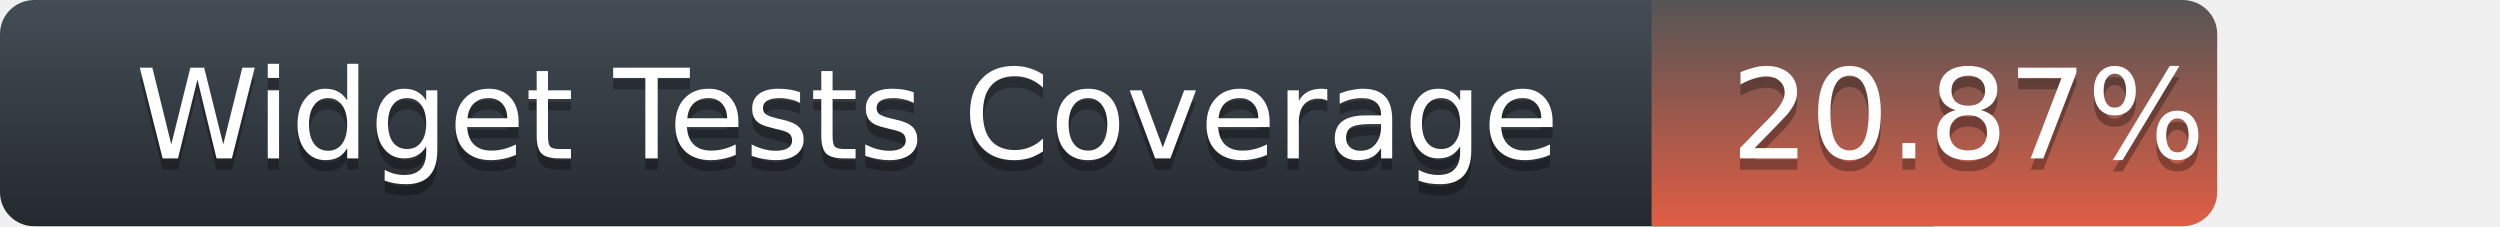
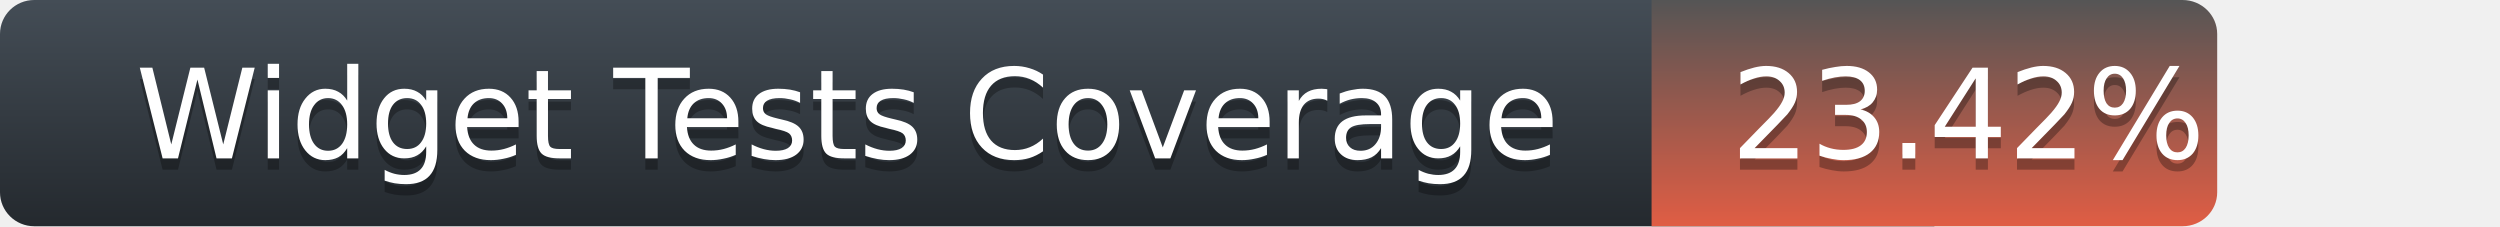
<svg xmlns="http://www.w3.org/2000/svg" width="221" height="20">
  <defs>
    <linearGradient id="title-fill" x1="50%" y1="0%" x2="50%" y2="100%">
      <stop stop-color="#444D56" offset="0%" />
      <stop stop-color="#24292E" offset="100%" />
    </linearGradient>
    <linearGradient id="coverage-fill" x1="50%" y1="0%" x2="50%" y2="100%">
      <stop stop-color="#555" offset="0%" />
      <stop stop-color="#e05d44" offset="100%" />
    </linearGradient>
  </defs>
  <g fill="none" fill-rule="evenodd">
    <g font-family="'DejaVu Sans',Verdana,Geneva,sans-serif" font-size="11">
      <path d="M0,3 C0,1.343 1.355,0 3.027,0 L171,0 L171,20 L3.027,20 C1.355,20 0,18.657 0,17 L0,3 Z" fill="url(#title-fill)" fill-rule="nonzero" />
      <text fill="#010101" fill-opacity=".3">
        <tspan x="12" y="15" aria-hidden="true">Widget Tests Coverage</tspan>
      </text>
      <text fill="#FFFFFF">
        <tspan x="12" y="14">Widget Tests Coverage</tspan>
      </text>
    </g>
    <g transform="translate(146)" font-family="'DejaVu Sans',Verdana,Geneva,sans-serif" font-size="11">
      <path d="M0 0h46.939C48.629 0 50 1.343 50 3v14c0 1.657-1.37 3-3.061 3H0V0z" fill="url(#coverage-fill)" fill-rule="nonzero" />
      <text fill="#010101" fill-opacity=".3" aria-hidden="true">
-         <tspan x="7" y="15">20.87%</tspan>
+         <tspan x="7" y="15">23.42%</tspan>
      </text>
      <text fill="#FFFFFF">
-         <tspan x="7" y="14">20.87%</tspan>
+         <tspan x="7" y="14">23.42%</tspan>
      </text>
    </g>
  </g>
</svg>
